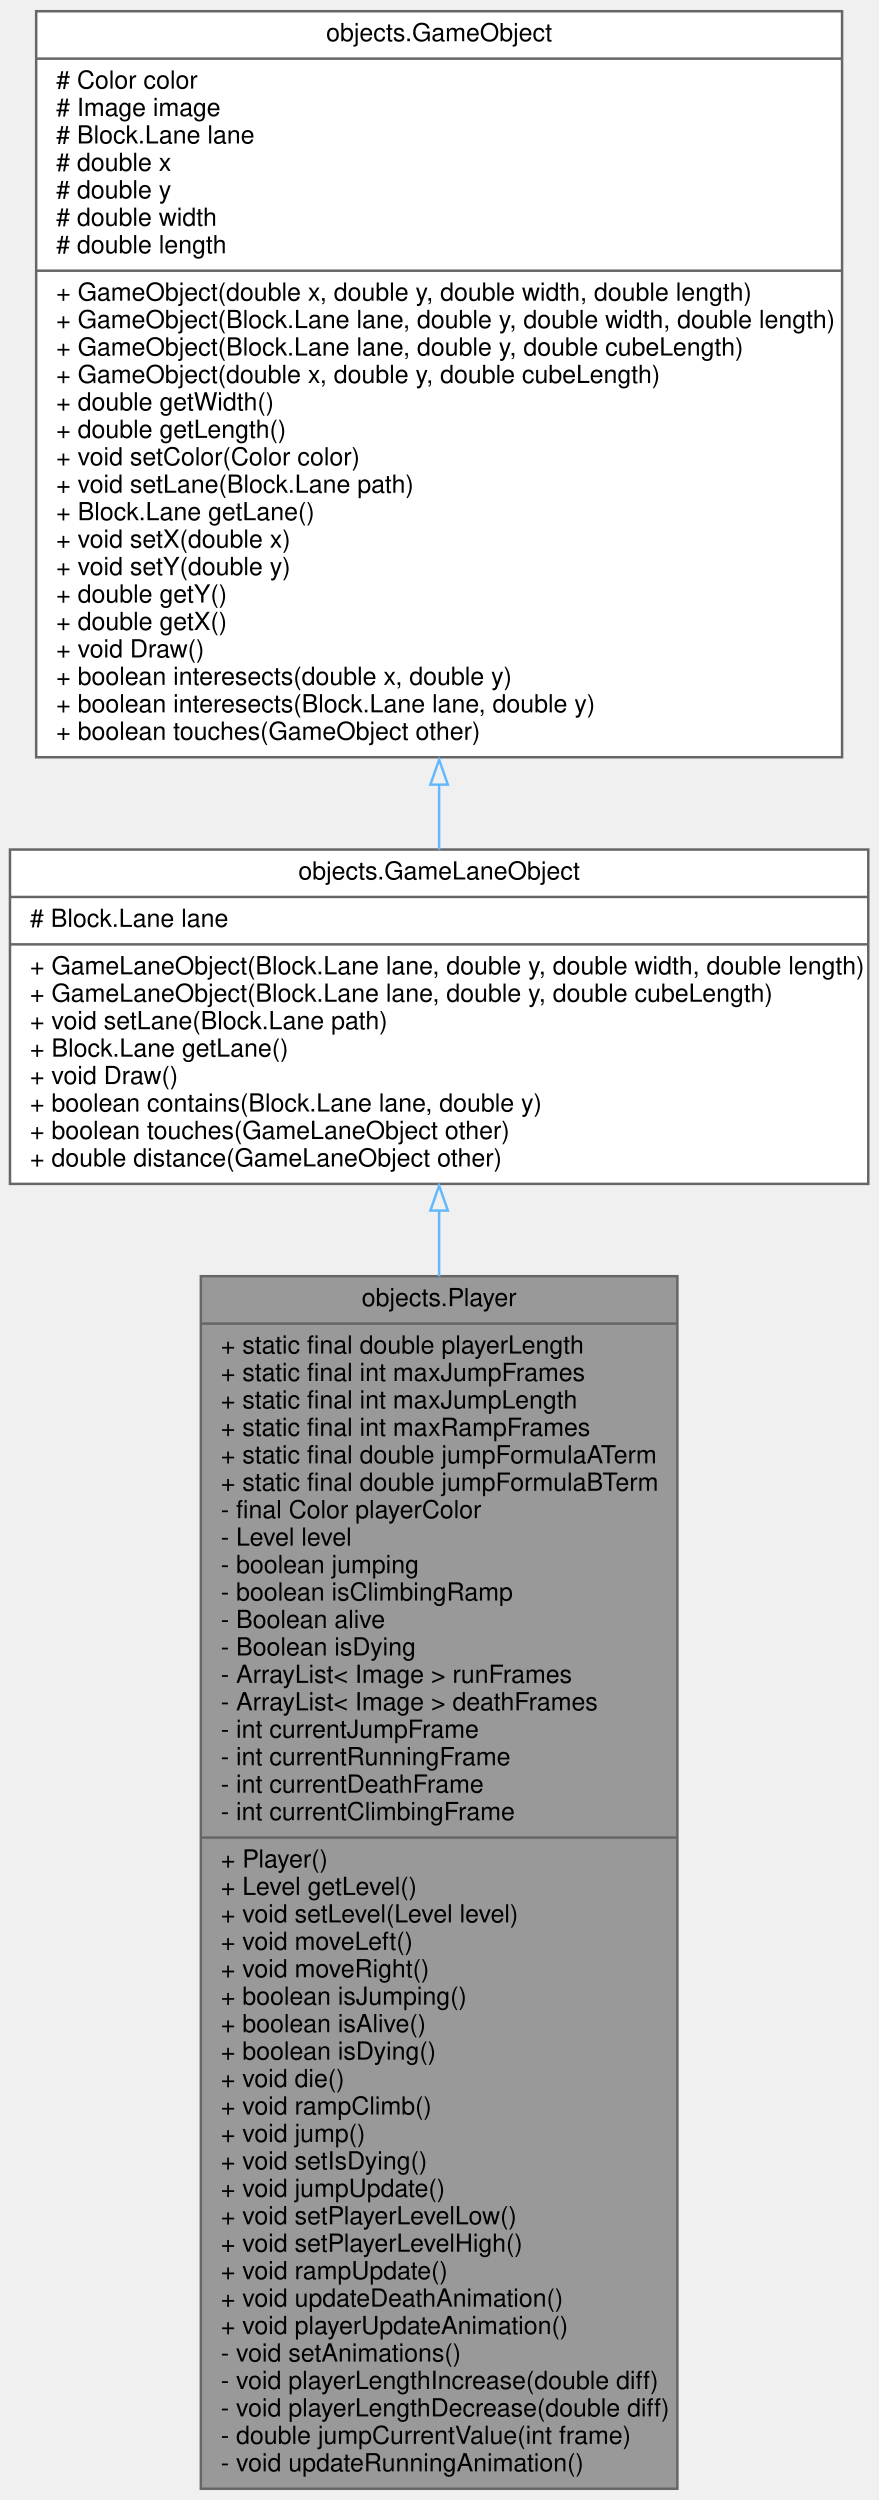
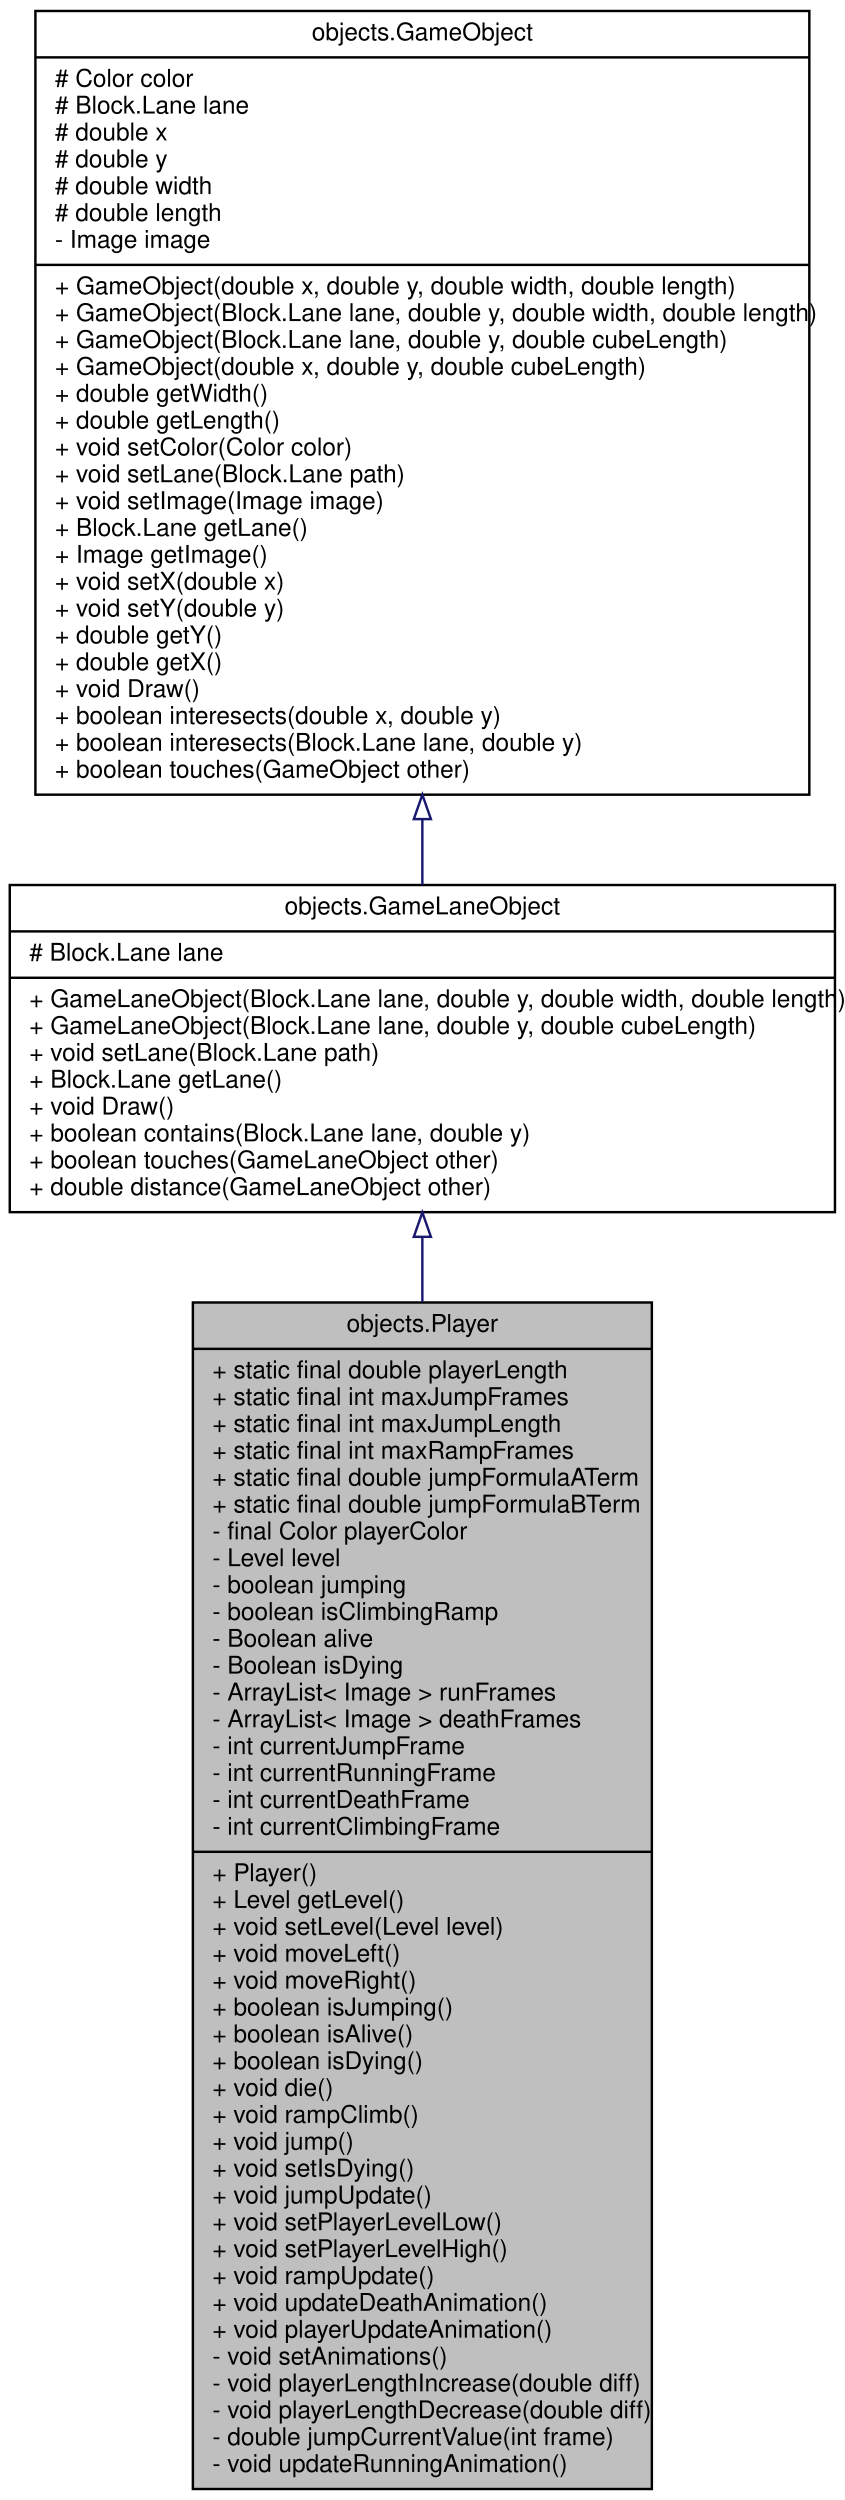
- <svg xmlns="http://www.w3.org/2000/svg" xmlns:xlink="http://www.w3.org/1999/xlink" width="352pt" height="1002pt" viewBox="0.00 0.00 352.00 1002.00">
-   <g id="graph0" class="graph" transform="scale(1 1) rotate(0) translate(4 998)">
+ <svg xmlns="http://www.w3.org/2000/svg" xmlns:xlink="http://www.w3.org/1999/xlink" width="346pt" height="1024pt" viewBox="0.00 0.00 346.00 1024.00">
+   <g id="graph0" class="graph" transform="scale(1 1) rotate(0) translate(4 1020)">
+     <polygon fill="white" stroke="transparent" points="-4,4 -4,-1020 342,-1020 342,4 -4,4" />
    <g id="node1" class="node">
      <g id="a_node1">
        <a xlink:title=" ">
-           <polygon fill="#999999" stroke="#666666" points="76.5,-0.5 76.5,-486.5 267.5,-486.5 267.5,-0.5 76.5,-0.5" />
-           <text text-anchor="middle" x="172" y="-474.5" font-family="Helvetica,sans-Serif" font-size="10.00">objects.Player</text>
-           <polyline fill="none" stroke="#666666" points="76.5,-467.5 267.5,-467.5" />
-           <text text-anchor="start" x="84.5" y="-455.5" font-family="Helvetica,sans-Serif" font-size="10.00">+ static final double playerLength</text>
-           <text text-anchor="start" x="84.5" y="-444.5" font-family="Helvetica,sans-Serif" font-size="10.00">+ static final int maxJumpFrames</text>
-           <text text-anchor="start" x="84.5" y="-433.5" font-family="Helvetica,sans-Serif" font-size="10.00">+ static final int maxJumpLength</text>
-           <text text-anchor="start" x="84.5" y="-422.5" font-family="Helvetica,sans-Serif" font-size="10.00">+ static final int maxRampFrames</text>
-           <text text-anchor="start" x="84.5" y="-411.5" font-family="Helvetica,sans-Serif" font-size="10.00">+ static final double jumpFormulaATerm</text>
-           <text text-anchor="start" x="84.5" y="-400.5" font-family="Helvetica,sans-Serif" font-size="10.00">+ static final double jumpFormulaBTerm</text>
-           <text text-anchor="start" x="84.5" y="-389.5" font-family="Helvetica,sans-Serif" font-size="10.00">- final Color playerColor</text>
-           <text text-anchor="start" x="84.5" y="-378.5" font-family="Helvetica,sans-Serif" font-size="10.00">- Level level</text>
-           <text text-anchor="start" x="84.5" y="-367.5" font-family="Helvetica,sans-Serif" font-size="10.00">- boolean jumping</text>
-           <text text-anchor="start" x="84.5" y="-356.5" font-family="Helvetica,sans-Serif" font-size="10.00">- boolean isClimbingRamp</text>
-           <text text-anchor="start" x="84.5" y="-345.5" font-family="Helvetica,sans-Serif" font-size="10.00">- Boolean alive</text>
-           <text text-anchor="start" x="84.5" y="-334.5" font-family="Helvetica,sans-Serif" font-size="10.00">- Boolean isDying</text>
-           <text text-anchor="start" x="84.5" y="-323.5" font-family="Helvetica,sans-Serif" font-size="10.00">- ArrayList&lt; Image &gt; runFrames</text>
-           <text text-anchor="start" x="84.5" y="-312.5" font-family="Helvetica,sans-Serif" font-size="10.00">- ArrayList&lt; Image &gt; deathFrames</text>
-           <text text-anchor="start" x="84.5" y="-301.5" font-family="Helvetica,sans-Serif" font-size="10.00">- int currentJumpFrame</text>
-           <text text-anchor="start" x="84.5" y="-290.5" font-family="Helvetica,sans-Serif" font-size="10.00">- int currentRunningFrame</text>
-           <text text-anchor="start" x="84.5" y="-279.5" font-family="Helvetica,sans-Serif" font-size="10.00">- int currentDeathFrame</text>
-           <text text-anchor="start" x="84.5" y="-268.5" font-family="Helvetica,sans-Serif" font-size="10.00">- int currentClimbingFrame</text>
-           <polyline fill="none" stroke="#666666" points="76.5,-261.5 267.5,-261.5" />
-           <text text-anchor="start" x="84.5" y="-249.5" font-family="Helvetica,sans-Serif" font-size="10.00">+ Player()</text>
-           <text text-anchor="start" x="84.5" y="-238.5" font-family="Helvetica,sans-Serif" font-size="10.00">+ Level getLevel()</text>
-           <text text-anchor="start" x="84.5" y="-227.5" font-family="Helvetica,sans-Serif" font-size="10.00">+ void setLevel(Level level)</text>
-           <text text-anchor="start" x="84.5" y="-216.5" font-family="Helvetica,sans-Serif" font-size="10.00">+ void moveLeft()</text>
-           <text text-anchor="start" x="84.5" y="-205.5" font-family="Helvetica,sans-Serif" font-size="10.00">+ void moveRight()</text>
-           <text text-anchor="start" x="84.5" y="-194.5" font-family="Helvetica,sans-Serif" font-size="10.00">+ boolean isJumping()</text>
-           <text text-anchor="start" x="84.5" y="-183.5" font-family="Helvetica,sans-Serif" font-size="10.00">+ boolean isAlive()</text>
-           <text text-anchor="start" x="84.5" y="-172.5" font-family="Helvetica,sans-Serif" font-size="10.00">+ boolean isDying()</text>
-           <text text-anchor="start" x="84.5" y="-161.5" font-family="Helvetica,sans-Serif" font-size="10.00">+ void die()</text>
-           <text text-anchor="start" x="84.5" y="-150.5" font-family="Helvetica,sans-Serif" font-size="10.00">+ void rampClimb()</text>
-           <text text-anchor="start" x="84.5" y="-139.5" font-family="Helvetica,sans-Serif" font-size="10.00">+ void jump()</text>
-           <text text-anchor="start" x="84.5" y="-128.5" font-family="Helvetica,sans-Serif" font-size="10.00">+ void setIsDying()</text>
-           <text text-anchor="start" x="84.5" y="-117.5" font-family="Helvetica,sans-Serif" font-size="10.00">+ void jumpUpdate()</text>
-           <text text-anchor="start" x="84.5" y="-106.5" font-family="Helvetica,sans-Serif" font-size="10.00">+ void setPlayerLevelLow()</text>
-           <text text-anchor="start" x="84.5" y="-95.5" font-family="Helvetica,sans-Serif" font-size="10.00">+ void setPlayerLevelHigh()</text>
-           <text text-anchor="start" x="84.5" y="-84.5" font-family="Helvetica,sans-Serif" font-size="10.00">+ void rampUpdate()</text>
-           <text text-anchor="start" x="84.5" y="-73.5" font-family="Helvetica,sans-Serif" font-size="10.00">+ void updateDeathAnimation()</text>
-           <text text-anchor="start" x="84.5" y="-62.5" font-family="Helvetica,sans-Serif" font-size="10.00">+ void playerUpdateAnimation()</text>
-           <text text-anchor="start" x="84.5" y="-51.5" font-family="Helvetica,sans-Serif" font-size="10.00">- void setAnimations()</text>
-           <text text-anchor="start" x="84.5" y="-40.5" font-family="Helvetica,sans-Serif" font-size="10.00">- void playerLengthIncrease(double diff)</text>
-           <text text-anchor="start" x="84.5" y="-29.5" font-family="Helvetica,sans-Serif" font-size="10.00">- void playerLengthDecrease(double diff)</text>
-           <text text-anchor="start" x="84.5" y="-18.5" font-family="Helvetica,sans-Serif" font-size="10.00">- double jumpCurrentValue(int frame)</text>
-           <text text-anchor="start" x="84.5" y="-7.5" font-family="Helvetica,sans-Serif" font-size="10.00">- void updateRunningAnimation()</text>
+           <polygon fill="#bfbfbf" stroke="black" points="75,-0.5 75,-486.5 263,-486.5 263,-0.5 75,-0.5" />
+           <text text-anchor="middle" x="169" y="-474.5" font-family="Helvetica,sans-Serif" font-size="10.00">objects.Player</text>
+           <polyline fill="none" stroke="black" points="75,-467.5 263,-467.5 " />
+           <text text-anchor="start" x="83" y="-455.5" font-family="Helvetica,sans-Serif" font-size="10.00">+ static final double playerLength</text>
+           <text text-anchor="start" x="83" y="-444.5" font-family="Helvetica,sans-Serif" font-size="10.00">+ static final int maxJumpFrames</text>
+           <text text-anchor="start" x="83" y="-433.5" font-family="Helvetica,sans-Serif" font-size="10.00">+ static final int maxJumpLength</text>
+           <text text-anchor="start" x="83" y="-422.5" font-family="Helvetica,sans-Serif" font-size="10.00">+ static final int maxRampFrames</text>
+           <text text-anchor="start" x="83" y="-411.5" font-family="Helvetica,sans-Serif" font-size="10.00">+ static final double jumpFormulaATerm</text>
+           <text text-anchor="start" x="83" y="-400.5" font-family="Helvetica,sans-Serif" font-size="10.00">+ static final double jumpFormulaBTerm</text>
+           <text text-anchor="start" x="83" y="-389.5" font-family="Helvetica,sans-Serif" font-size="10.00">- final Color playerColor</text>
+           <text text-anchor="start" x="83" y="-378.5" font-family="Helvetica,sans-Serif" font-size="10.00">- Level level</text>
+           <text text-anchor="start" x="83" y="-367.5" font-family="Helvetica,sans-Serif" font-size="10.00">- boolean jumping</text>
+           <text text-anchor="start" x="83" y="-356.5" font-family="Helvetica,sans-Serif" font-size="10.00">- boolean isClimbingRamp</text>
+           <text text-anchor="start" x="83" y="-345.5" font-family="Helvetica,sans-Serif" font-size="10.00">- Boolean alive</text>
+           <text text-anchor="start" x="83" y="-334.5" font-family="Helvetica,sans-Serif" font-size="10.00">- Boolean isDying</text>
+           <text text-anchor="start" x="83" y="-323.5" font-family="Helvetica,sans-Serif" font-size="10.00">- ArrayList&lt; Image &gt; runFrames</text>
+           <text text-anchor="start" x="83" y="-312.5" font-family="Helvetica,sans-Serif" font-size="10.00">- ArrayList&lt; Image &gt; deathFrames</text>
+           <text text-anchor="start" x="83" y="-301.5" font-family="Helvetica,sans-Serif" font-size="10.00">- int currentJumpFrame</text>
+           <text text-anchor="start" x="83" y="-290.5" font-family="Helvetica,sans-Serif" font-size="10.00">- int currentRunningFrame</text>
+           <text text-anchor="start" x="83" y="-279.5" font-family="Helvetica,sans-Serif" font-size="10.00">- int currentDeathFrame</text>
+           <text text-anchor="start" x="83" y="-268.5" font-family="Helvetica,sans-Serif" font-size="10.00">- int currentClimbingFrame</text>
+           <polyline fill="none" stroke="black" points="75,-261.5 263,-261.5 " />
+           <text text-anchor="start" x="83" y="-249.5" font-family="Helvetica,sans-Serif" font-size="10.00">+ Player()</text>
+           <text text-anchor="start" x="83" y="-238.5" font-family="Helvetica,sans-Serif" font-size="10.00">+ Level getLevel()</text>
+           <text text-anchor="start" x="83" y="-227.5" font-family="Helvetica,sans-Serif" font-size="10.00">+ void setLevel(Level level)</text>
+           <text text-anchor="start" x="83" y="-216.5" font-family="Helvetica,sans-Serif" font-size="10.00">+ void moveLeft()</text>
+           <text text-anchor="start" x="83" y="-205.5" font-family="Helvetica,sans-Serif" font-size="10.00">+ void moveRight()</text>
+           <text text-anchor="start" x="83" y="-194.5" font-family="Helvetica,sans-Serif" font-size="10.00">+ boolean isJumping()</text>
+           <text text-anchor="start" x="83" y="-183.5" font-family="Helvetica,sans-Serif" font-size="10.00">+ boolean isAlive()</text>
+           <text text-anchor="start" x="83" y="-172.5" font-family="Helvetica,sans-Serif" font-size="10.00">+ boolean isDying()</text>
+           <text text-anchor="start" x="83" y="-161.5" font-family="Helvetica,sans-Serif" font-size="10.00">+ void die()</text>
+           <text text-anchor="start" x="83" y="-150.5" font-family="Helvetica,sans-Serif" font-size="10.00">+ void rampClimb()</text>
+           <text text-anchor="start" x="83" y="-139.5" font-family="Helvetica,sans-Serif" font-size="10.00">+ void jump()</text>
+           <text text-anchor="start" x="83" y="-128.5" font-family="Helvetica,sans-Serif" font-size="10.00">+ void setIsDying()</text>
+           <text text-anchor="start" x="83" y="-117.5" font-family="Helvetica,sans-Serif" font-size="10.00">+ void jumpUpdate()</text>
+           <text text-anchor="start" x="83" y="-106.5" font-family="Helvetica,sans-Serif" font-size="10.00">+ void setPlayerLevelLow()</text>
+           <text text-anchor="start" x="83" y="-95.5" font-family="Helvetica,sans-Serif" font-size="10.00">+ void setPlayerLevelHigh()</text>
+           <text text-anchor="start" x="83" y="-84.5" font-family="Helvetica,sans-Serif" font-size="10.00">+ void rampUpdate()</text>
+           <text text-anchor="start" x="83" y="-73.5" font-family="Helvetica,sans-Serif" font-size="10.00">+ void updateDeathAnimation()</text>
+           <text text-anchor="start" x="83" y="-62.5" font-family="Helvetica,sans-Serif" font-size="10.00">+ void playerUpdateAnimation()</text>
+           <text text-anchor="start" x="83" y="-51.5" font-family="Helvetica,sans-Serif" font-size="10.00">- void setAnimations()</text>
+           <text text-anchor="start" x="83" y="-40.5" font-family="Helvetica,sans-Serif" font-size="10.00">- void playerLengthIncrease(double diff)</text>
+           <text text-anchor="start" x="83" y="-29.5" font-family="Helvetica,sans-Serif" font-size="10.00">- void playerLengthDecrease(double diff)</text>
+           <text text-anchor="start" x="83" y="-18.5" font-family="Helvetica,sans-Serif" font-size="10.00">- double jumpCurrentValue(int frame)</text>
+           <text text-anchor="start" x="83" y="-7.5" font-family="Helvetica,sans-Serif" font-size="10.00">- void updateRunningAnimation()</text>
        </a>
      </g>
    </g>
    <g id="node2" class="node">
      <g id="a_node2">
        <a xlink:href="classobjects_1_1GameLaneObject.html" target="_top" xlink:title=" ">
-           <polygon fill="white" stroke="#666666" points="0,-523.5 0,-657.5 344,-657.5 344,-523.5 0,-523.5" />
-           <text text-anchor="middle" x="172" y="-645.5" font-family="Helvetica,sans-Serif" font-size="10.00">objects.GameLaneObject</text>
-           <polyline fill="none" stroke="#666666" points="0,-638.5 344,-638.5" />
+           <polygon fill="white" stroke="black" points="0,-523.5 0,-657.5 338,-657.5 338,-523.5 0,-523.5" />
+           <text text-anchor="middle" x="169" y="-645.5" font-family="Helvetica,sans-Serif" font-size="10.00">objects.GameLaneObject</text>
+           <polyline fill="none" stroke="black" points="0,-638.5 338,-638.5 " />
          <text text-anchor="start" x="8" y="-626.5" font-family="Helvetica,sans-Serif" font-size="10.00"># Block.Lane lane</text>
-           <polyline fill="none" stroke="#666666" points="0,-619.5 344,-619.5" />
+           <polyline fill="none" stroke="black" points="0,-619.5 338,-619.5 " />
          <text text-anchor="start" x="8" y="-607.5" font-family="Helvetica,sans-Serif" font-size="10.00">+ GameLaneObject(Block.Lane lane, double y, double width, double length)</text>
          <text text-anchor="start" x="8" y="-596.5" font-family="Helvetica,sans-Serif" font-size="10.00">+ GameLaneObject(Block.Lane lane, double y, double cubeLength)</text>
          <text text-anchor="start" x="8" y="-585.5" font-family="Helvetica,sans-Serif" font-size="10.00">+ void setLane(Block.Lane path)</text>
          <text text-anchor="start" x="8" y="-574.5" font-family="Helvetica,sans-Serif" font-size="10.00">+ Block.Lane getLane()</text>
          <text text-anchor="start" x="8" y="-563.5" font-family="Helvetica,sans-Serif" font-size="10.00">+ void Draw()</text>
          <text text-anchor="start" x="8" y="-552.5" font-family="Helvetica,sans-Serif" font-size="10.00">+ boolean contains(Block.Lane lane, double y)</text>
          <text text-anchor="start" x="8" y="-541.5" font-family="Helvetica,sans-Serif" font-size="10.00">+ boolean touches(GameLaneObject other)</text>
          <text text-anchor="start" x="8" y="-530.5" font-family="Helvetica,sans-Serif" font-size="10.00">+ double distance(GameLaneObject other)</text>
        </a>
      </g>
    </g>
    <g id="edge1" class="edge">
-       <path fill="none" stroke="#63b8ff" d="M172,-512.97C172,-504.53 172,-495.64 172,-486.44" />
-       <polygon fill="none" stroke="#63b8ff" points="168.5,-512.8 172,-522.8 175.5,-512.8 168.5,-512.8" />
+       <path fill="none" stroke="midnightblue" d="M169,-513.3C169,-504.84 169,-495.93 169,-486.69" />
+       <polygon fill="none" stroke="midnightblue" points="165.5,-513.39 169,-523.39 172.5,-513.39 165.5,-513.39" />
    </g>
    <g id="node3" class="node">
      <g id="a_node3">
        <a xlink:href="classobjects_1_1GameObject.html" target="_top" xlink:title=" ">
-           <polygon fill="white" stroke="#666666" points="10.5,-694.5 10.5,-993.5 333.5,-993.5 333.5,-694.5 10.5,-694.5" />
-           <text text-anchor="middle" x="172" y="-981.5" font-family="Helvetica,sans-Serif" font-size="10.00">objects.GameObject</text>
-           <polyline fill="none" stroke="#666666" points="10.5,-974.5 333.5,-974.5" />
-           <text text-anchor="start" x="18.5" y="-962.5" font-family="Helvetica,sans-Serif" font-size="10.00"># Color color</text>
-           <text text-anchor="start" x="18.5" y="-951.5" font-family="Helvetica,sans-Serif" font-size="10.00"># Image image</text>
-           <text text-anchor="start" x="18.5" y="-940.5" font-family="Helvetica,sans-Serif" font-size="10.00"># Block.Lane lane</text>
-           <text text-anchor="start" x="18.5" y="-929.5" font-family="Helvetica,sans-Serif" font-size="10.00"># double x</text>
-           <text text-anchor="start" x="18.5" y="-918.5" font-family="Helvetica,sans-Serif" font-size="10.00"># double y</text>
-           <text text-anchor="start" x="18.5" y="-907.5" font-family="Helvetica,sans-Serif" font-size="10.00"># double width</text>
-           <text text-anchor="start" x="18.5" y="-896.5" font-family="Helvetica,sans-Serif" font-size="10.00"># double length</text>
-           <polyline fill="none" stroke="#666666" points="10.5,-889.5 333.5,-889.5" />
-           <text text-anchor="start" x="18.5" y="-877.5" font-family="Helvetica,sans-Serif" font-size="10.00">+ GameObject(double x, double y, double width, double length)</text>
-           <text text-anchor="start" x="18.5" y="-866.5" font-family="Helvetica,sans-Serif" font-size="10.00">+ GameObject(Block.Lane lane, double y, double width, double length)</text>
-           <text text-anchor="start" x="18.5" y="-855.5" font-family="Helvetica,sans-Serif" font-size="10.00">+ GameObject(Block.Lane lane, double y, double cubeLength)</text>
-           <text text-anchor="start" x="18.5" y="-844.5" font-family="Helvetica,sans-Serif" font-size="10.00">+ GameObject(double x, double y, double cubeLength)</text>
-           <text text-anchor="start" x="18.5" y="-833.5" font-family="Helvetica,sans-Serif" font-size="10.00">+ double getWidth()</text>
-           <text text-anchor="start" x="18.5" y="-822.5" font-family="Helvetica,sans-Serif" font-size="10.00">+ double getLength()</text>
-           <text text-anchor="start" x="18.5" y="-811.5" font-family="Helvetica,sans-Serif" font-size="10.00">+ void setColor(Color color)</text>
-           <text text-anchor="start" x="18.5" y="-800.5" font-family="Helvetica,sans-Serif" font-size="10.00">+ void setLane(Block.Lane path)</text>
-           <text text-anchor="start" x="18.5" y="-789.5" font-family="Helvetica,sans-Serif" font-size="10.00">+ Block.Lane getLane()</text>
+           <polygon fill="white" stroke="black" points="10.5,-694.5 10.5,-1015.5 327.5,-1015.5 327.5,-694.5 10.5,-694.5" />
+           <text text-anchor="middle" x="169" y="-1003.5" font-family="Helvetica,sans-Serif" font-size="10.00">objects.GameObject</text>
+           <polyline fill="none" stroke="black" points="10.5,-996.5 327.5,-996.5 " />
+           <text text-anchor="start" x="18.5" y="-984.5" font-family="Helvetica,sans-Serif" font-size="10.00"># Color color</text>
+           <text text-anchor="start" x="18.5" y="-973.5" font-family="Helvetica,sans-Serif" font-size="10.00"># Block.Lane lane</text>
+           <text text-anchor="start" x="18.5" y="-962.5" font-family="Helvetica,sans-Serif" font-size="10.00"># double x</text>
+           <text text-anchor="start" x="18.5" y="-951.5" font-family="Helvetica,sans-Serif" font-size="10.00"># double y</text>
+           <text text-anchor="start" x="18.5" y="-940.5" font-family="Helvetica,sans-Serif" font-size="10.00"># double width</text>
+           <text text-anchor="start" x="18.5" y="-929.5" font-family="Helvetica,sans-Serif" font-size="10.00"># double length</text>
+           <text text-anchor="start" x="18.5" y="-918.5" font-family="Helvetica,sans-Serif" font-size="10.00">- Image image</text>
+           <polyline fill="none" stroke="black" points="10.5,-911.5 327.5,-911.5 " />
+           <text text-anchor="start" x="18.5" y="-899.5" font-family="Helvetica,sans-Serif" font-size="10.00">+ GameObject(double x, double y, double width, double length)</text>
+           <text text-anchor="start" x="18.5" y="-888.5" font-family="Helvetica,sans-Serif" font-size="10.00">+ GameObject(Block.Lane lane, double y, double width, double length)</text>
+           <text text-anchor="start" x="18.5" y="-877.5" font-family="Helvetica,sans-Serif" font-size="10.00">+ GameObject(Block.Lane lane, double y, double cubeLength)</text>
+           <text text-anchor="start" x="18.5" y="-866.5" font-family="Helvetica,sans-Serif" font-size="10.00">+ GameObject(double x, double y, double cubeLength)</text>
+           <text text-anchor="start" x="18.5" y="-855.5" font-family="Helvetica,sans-Serif" font-size="10.00">+ double getWidth()</text>
+           <text text-anchor="start" x="18.5" y="-844.5" font-family="Helvetica,sans-Serif" font-size="10.00">+ double getLength()</text>
+           <text text-anchor="start" x="18.5" y="-833.5" font-family="Helvetica,sans-Serif" font-size="10.00">+ void setColor(Color color)</text>
+           <text text-anchor="start" x="18.5" y="-822.5" font-family="Helvetica,sans-Serif" font-size="10.00">+ void setLane(Block.Lane path)</text>
+           <text text-anchor="start" x="18.5" y="-811.5" font-family="Helvetica,sans-Serif" font-size="10.00">+ void setImage(Image image)</text>
+           <text text-anchor="start" x="18.5" y="-800.5" font-family="Helvetica,sans-Serif" font-size="10.00">+ Block.Lane getLane()</text>
+           <text text-anchor="start" x="18.5" y="-789.5" font-family="Helvetica,sans-Serif" font-size="10.00">+ Image getImage()</text>
          <text text-anchor="start" x="18.5" y="-778.5" font-family="Helvetica,sans-Serif" font-size="10.00">+ void setX(double x)</text>
          <text text-anchor="start" x="18.5" y="-767.5" font-family="Helvetica,sans-Serif" font-size="10.00">+ void setY(double y)</text>
          <text text-anchor="start" x="18.5" y="-756.5" font-family="Helvetica,sans-Serif" font-size="10.00">+ double getY()</text>
          <text text-anchor="start" x="18.5" y="-745.5" font-family="Helvetica,sans-Serif" font-size="10.00">+ double getX()</text>
          <text text-anchor="start" x="18.5" y="-734.5" font-family="Helvetica,sans-Serif" font-size="10.00">+ void Draw()</text>
          <text text-anchor="start" x="18.5" y="-723.5" font-family="Helvetica,sans-Serif" font-size="10.00">+ boolean interesects(double x, double y)</text>
          <text text-anchor="start" x="18.5" y="-712.5" font-family="Helvetica,sans-Serif" font-size="10.00">+ boolean interesects(Block.Lane lane, double y)</text>
          <text text-anchor="start" x="18.5" y="-701.5" font-family="Helvetica,sans-Serif" font-size="10.00">+ boolean touches(GameObject other)</text>
        </a>
      </g>
    </g>
    <g id="edge2" class="edge">
-       <path fill="none" stroke="#63b8ff" d="M172,-683.75C172,-674.67 172,-665.84 172,-657.46" />
-       <polygon fill="none" stroke="#63b8ff" points="168.5,-683.52 172,-693.52 175.5,-683.52 168.5,-683.52" />
+       <path fill="none" stroke="midnightblue" d="M169,-684.32C169,-675.03 169,-666.03 169,-657.52" />
+       <polygon fill="none" stroke="midnightblue" points="165.5,-684.49 169,-694.49 172.5,-684.49 165.5,-684.49" />
    </g>
  </g>
</svg>
